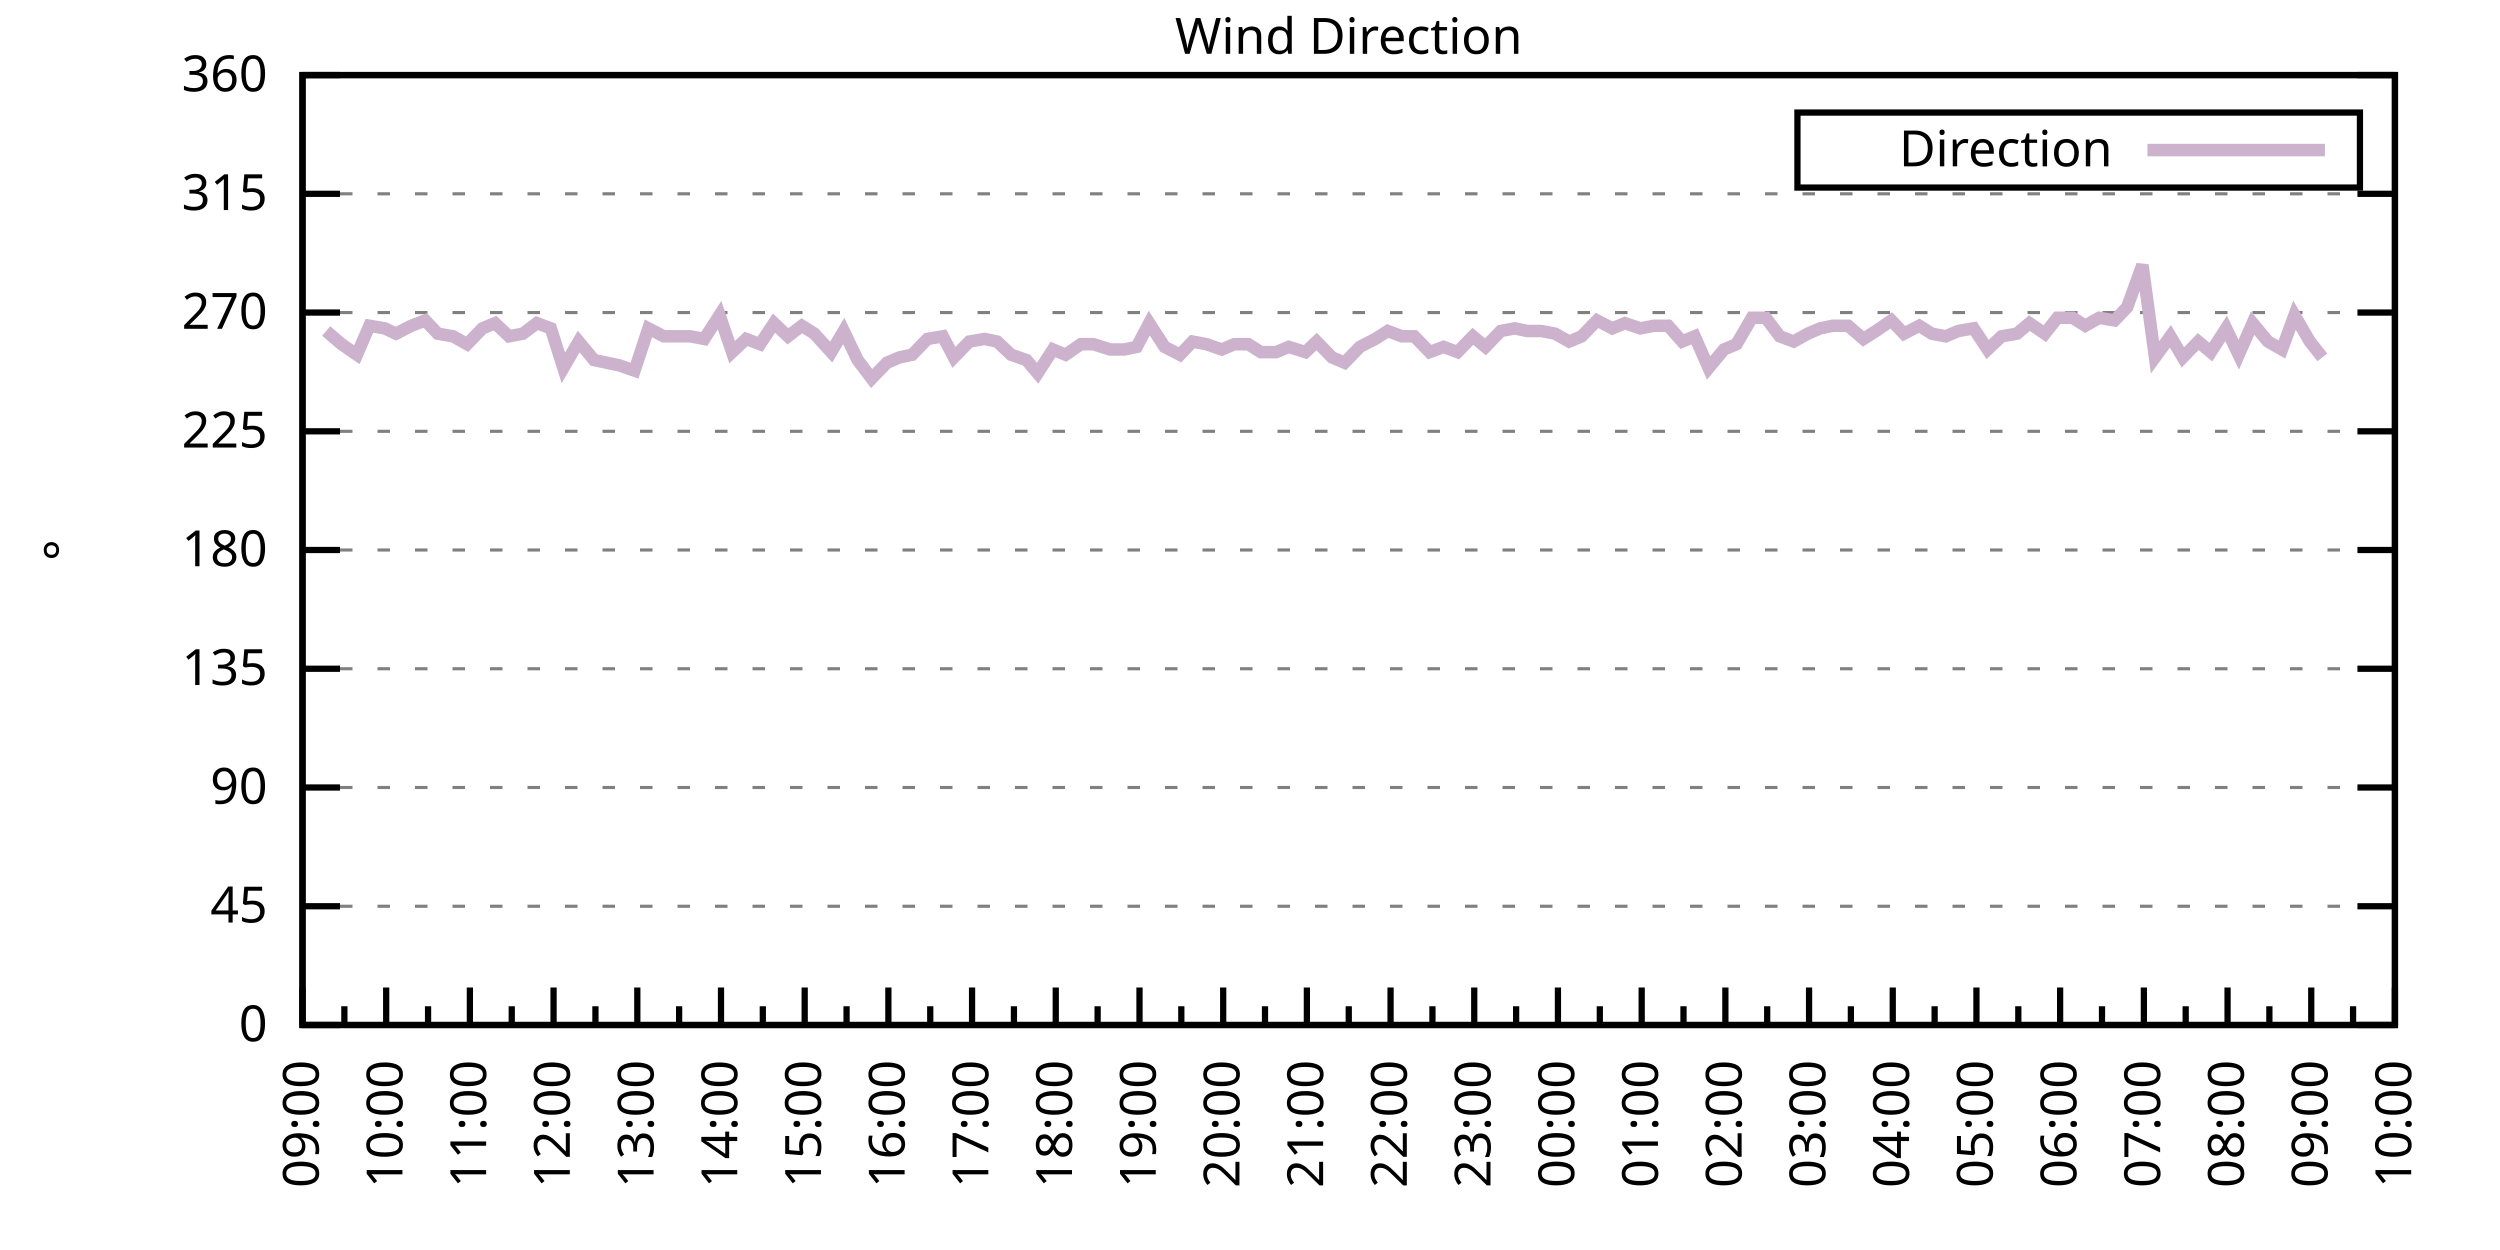
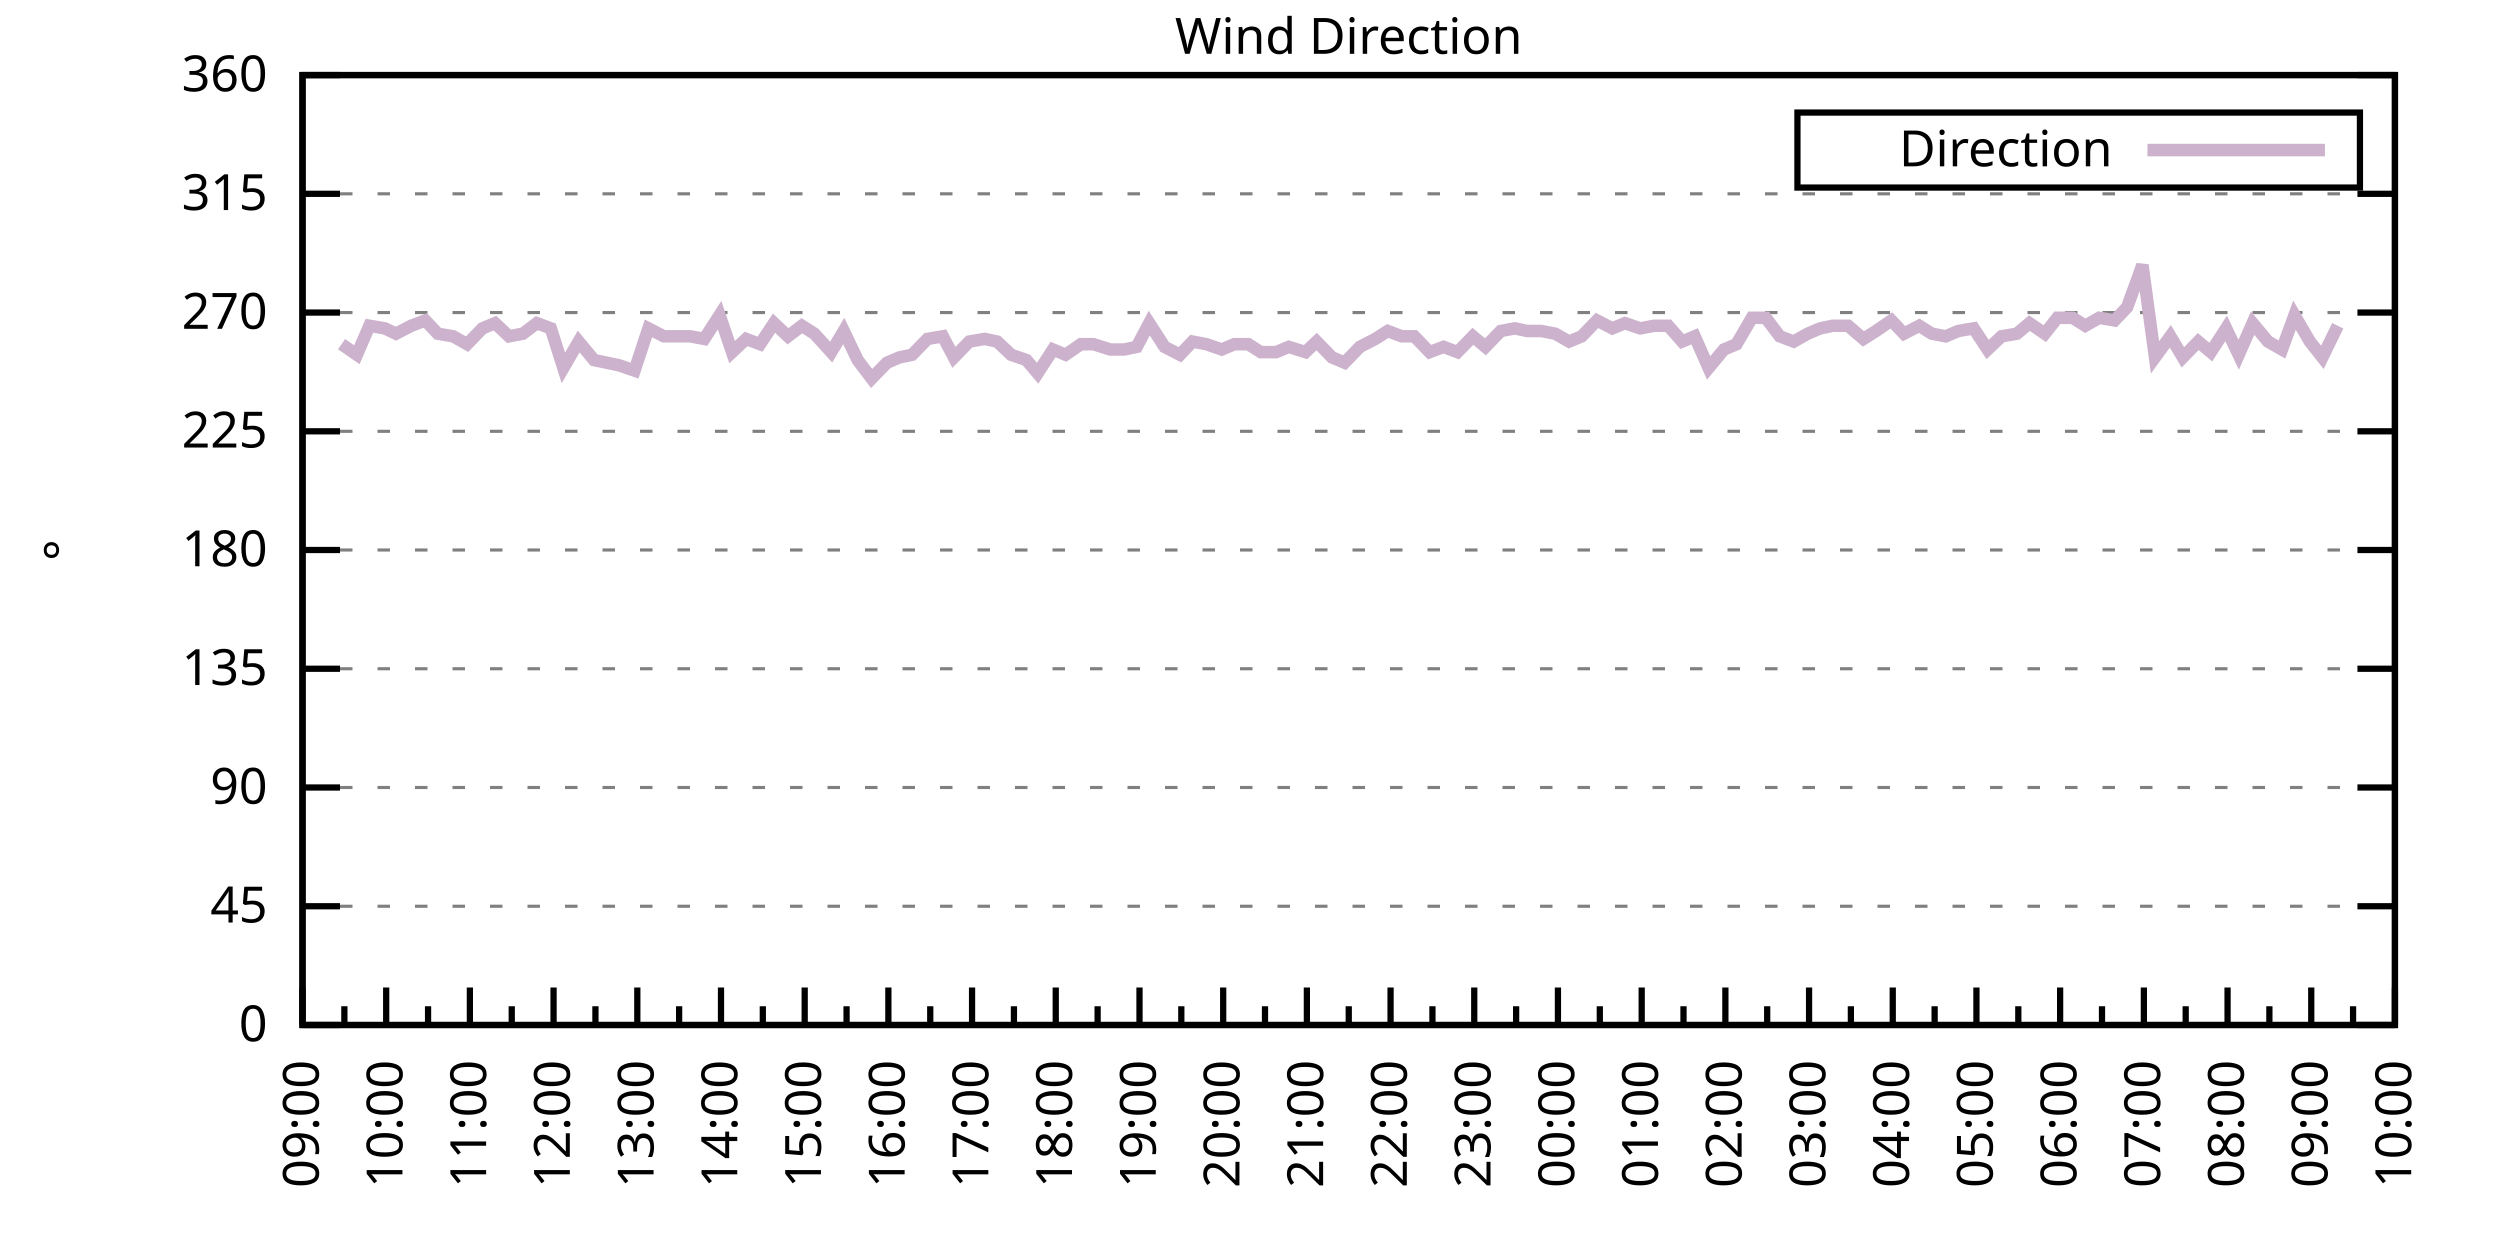
<svg xmlns="http://www.w3.org/2000/svg" xmlns:xlink="http://www.w3.org/1999/xlink" width="400" height="200" viewBox="0 0 400 200">
  <g id="gnuplot_canvas">
    <rect x="0" y="0" width="400" height="200" fill="none" />
    <defs>
      <circle id="gpDot" r="0.5" stroke-width="0.5" stroke="currentColor" />
      <path id="gpPt0" stroke-width="0.333" stroke="currentColor" d="M-1,0 h2 M0,-1 v2" />
      <path id="gpPt1" stroke-width="0.333" stroke="currentColor" d="M-1,-1 L1,1 M1,-1 L-1,1" />
      <path id="gpPt2" stroke-width="0.333" stroke="currentColor" d="M-1,0 L1,0 M0,-1 L0,1 M-1,-1 L1,1 M-1,1 L1,-1" />
      <rect id="gpPt3" stroke-width="0.333" stroke="currentColor" x="-1" y="-1" width="2" height="2" />
      <rect id="gpPt4" stroke-width="0.333" stroke="currentColor" fill="currentColor" x="-1" y="-1" width="2" height="2" />
      <circle id="gpPt5" stroke-width="0.333" stroke="currentColor" cx="0" cy="0" r="1" />
      <use xlink:href="#gpPt5" id="gpPt6" fill="currentColor" stroke="none" />
      <path id="gpPt7" stroke-width="0.333" stroke="currentColor" d="M0,-1.33 L-1.33,0.67 L1.33,0.67 z" />
      <use xlink:href="#gpPt7" id="gpPt8" fill="currentColor" stroke="none" />
      <use xlink:href="#gpPt7" id="gpPt9" stroke="currentColor" transform="rotate(180)" />
      <use xlink:href="#gpPt9" id="gpPt10" fill="currentColor" stroke="none" />
      <use xlink:href="#gpPt3" id="gpPt11" stroke="currentColor" transform="rotate(45)" />
      <use xlink:href="#gpPt11" id="gpPt12" fill="currentColor" stroke="none" />
      <path id="gpPt13" stroke-width="0.333" stroke="currentColor" d="M0,1.330 L1.265,0.411 L0.782,-1.067 L-0.782,-1.076 L-1.265,0.411 z" />
      <use xlink:href="#gpPt13" id="gpPt14" fill="currentColor" stroke="none" />
      <filter id="textbox" filterUnits="objectBoundingBox" x="0" y="0" height="1" width="1">
        <feFlood flood-color="white" flood-opacity="1" result="bgnd" />
        <feComposite in="SourceGraphic" in2="bgnd" operator="atop" />
      </filter>
      <filter id="greybox" filterUnits="objectBoundingBox" x="0" y="0" height="1" width="1">
        <feFlood flood-color="lightgrey" flood-opacity="1" result="grey" />
        <feComposite in="SourceGraphic" in2="grey" operator="atop" />
      </filter>
    </defs>
    <g fill="none" color="white" stroke="currentColor" stroke-width="1.00" stroke-linecap="butt" stroke-linejoin="miter">
</g>
    <g fill="none" color="black" stroke="currentColor" stroke-width="1.00" stroke-linecap="butt" stroke-linejoin="miter">
      <g stroke="none" shape-rendering="crispEdges">
        <polygon fill="rgb(255, 255, 255)" points="48.40,164.00 383.18,164.00 383.18,12.02 48.40,12.02 " />
      </g>
    </g>
    <g fill="none" color="black" stroke="currentColor" stroke-width="1.00" stroke-linecap="butt" stroke-linejoin="miter">
</g>
    <g fill="none" color="black" stroke="black" stroke-width="0.50" stroke-linecap="butt" stroke-linejoin="miter">
</g>
    <g fill="none" color="gray" stroke="currentColor" stroke-width="0.50" stroke-linecap="butt" stroke-linejoin="miter">
      <path stroke="gray" stroke-dasharray="2,4" class="gridline" d="M48.40,164.00 L383.19,164.00  " />
    </g>
    <g fill="none" color="gray" stroke="gray" stroke-width="1.00" stroke-linecap="butt" stroke-linejoin="miter">
</g>
    <g fill="none" color="black" stroke="currentColor" stroke-width="1.00" stroke-linecap="butt" stroke-linejoin="miter">
      <path stroke="black" d="M48.40,164.00 L54.40,164.00 M383.19,164.00 L377.19,164.00  " />
      <g transform="translate(42.80,166.60)" stroke="none" fill="black" font-family="Sans" font-size="8.00" text-anchor="end">
        <text>
          <tspan font-family="Sans"> 0</tspan>
        </text>
      </g>
    </g>
    <g fill="none" color="black" stroke="currentColor" stroke-width="1.00" stroke-linecap="butt" stroke-linejoin="miter">
</g>
    <g fill="none" color="black" stroke="black" stroke-width="0.50" stroke-linecap="butt" stroke-linejoin="miter">
</g>
    <g fill="none" color="gray" stroke="currentColor" stroke-width="0.50" stroke-linecap="butt" stroke-linejoin="miter">
      <path stroke="gray" stroke-dasharray="2,4" class="gridline" d="M48.40,145.00 L383.19,145.00  " />
    </g>
    <g fill="none" color="gray" stroke="gray" stroke-width="1.00" stroke-linecap="butt" stroke-linejoin="miter">
</g>
    <g fill="none" color="black" stroke="currentColor" stroke-width="1.00" stroke-linecap="butt" stroke-linejoin="miter">
      <path stroke="black" d="M48.40,145.00 L54.40,145.00 M383.19,145.00 L377.19,145.00  " />
      <g transform="translate(42.80,147.60)" stroke="none" fill="black" font-family="Sans" font-size="8.00" text-anchor="end">
        <text>
          <tspan font-family="Sans"> 45</tspan>
        </text>
      </g>
    </g>
    <g fill="none" color="black" stroke="currentColor" stroke-width="1.00" stroke-linecap="butt" stroke-linejoin="miter">
</g>
    <g fill="none" color="black" stroke="black" stroke-width="0.50" stroke-linecap="butt" stroke-linejoin="miter">
</g>
    <g fill="none" color="gray" stroke="currentColor" stroke-width="0.50" stroke-linecap="butt" stroke-linejoin="miter">
      <path stroke="gray" stroke-dasharray="2,4" class="gridline" d="M48.40,126.00 L383.19,126.00  " />
    </g>
    <g fill="none" color="gray" stroke="gray" stroke-width="1.00" stroke-linecap="butt" stroke-linejoin="miter">
</g>
    <g fill="none" color="black" stroke="currentColor" stroke-width="1.00" stroke-linecap="butt" stroke-linejoin="miter">
      <path stroke="black" d="M48.40,126.00 L54.40,126.00 M383.19,126.00 L377.19,126.00  " />
      <g transform="translate(42.80,128.60)" stroke="none" fill="black" font-family="Sans" font-size="8.00" text-anchor="end">
        <text>
          <tspan font-family="Sans"> 90</tspan>
        </text>
      </g>
    </g>
    <g fill="none" color="black" stroke="currentColor" stroke-width="1.00" stroke-linecap="butt" stroke-linejoin="miter">
</g>
    <g fill="none" color="black" stroke="black" stroke-width="0.50" stroke-linecap="butt" stroke-linejoin="miter">
</g>
    <g fill="none" color="gray" stroke="currentColor" stroke-width="0.50" stroke-linecap="butt" stroke-linejoin="miter">
      <path stroke="gray" stroke-dasharray="2,4" class="gridline" d="M48.40,107.00 L383.19,107.00  " />
    </g>
    <g fill="none" color="gray" stroke="gray" stroke-width="1.00" stroke-linecap="butt" stroke-linejoin="miter">
</g>
    <g fill="none" color="black" stroke="currentColor" stroke-width="1.00" stroke-linecap="butt" stroke-linejoin="miter">
      <path stroke="black" d="M48.40,107.00 L54.40,107.00 M383.19,107.00 L377.19,107.00  " />
      <g transform="translate(42.80,109.60)" stroke="none" fill="black" font-family="Sans" font-size="8.00" text-anchor="end">
        <text>
          <tspan font-family="Sans"> 135</tspan>
        </text>
      </g>
    </g>
    <g fill="none" color="black" stroke="currentColor" stroke-width="1.00" stroke-linecap="butt" stroke-linejoin="miter">
</g>
    <g fill="none" color="black" stroke="black" stroke-width="0.50" stroke-linecap="butt" stroke-linejoin="miter">
</g>
    <g fill="none" color="gray" stroke="currentColor" stroke-width="0.50" stroke-linecap="butt" stroke-linejoin="miter">
      <path stroke="gray" stroke-dasharray="2,4" class="gridline" d="M48.40,88.00 L383.19,88.00  " />
    </g>
    <g fill="none" color="gray" stroke="gray" stroke-width="1.00" stroke-linecap="butt" stroke-linejoin="miter">
</g>
    <g fill="none" color="black" stroke="currentColor" stroke-width="1.00" stroke-linecap="butt" stroke-linejoin="miter">
      <path stroke="black" d="M48.40,88.00 L54.40,88.00 M383.19,88.00 L377.19,88.00  " />
      <g transform="translate(42.80,90.60)" stroke="none" fill="black" font-family="Sans" font-size="8.00" text-anchor="end">
        <text>
          <tspan font-family="Sans"> 180</tspan>
        </text>
      </g>
    </g>
    <g fill="none" color="black" stroke="currentColor" stroke-width="1.00" stroke-linecap="butt" stroke-linejoin="miter">
</g>
    <g fill="none" color="black" stroke="black" stroke-width="0.50" stroke-linecap="butt" stroke-linejoin="miter">
</g>
    <g fill="none" color="gray" stroke="currentColor" stroke-width="0.50" stroke-linecap="butt" stroke-linejoin="miter">
      <path stroke="gray" stroke-dasharray="2,4" class="gridline" d="M48.40,69.01 L383.19,69.01  " />
    </g>
    <g fill="none" color="gray" stroke="gray" stroke-width="1.00" stroke-linecap="butt" stroke-linejoin="miter">
</g>
    <g fill="none" color="black" stroke="currentColor" stroke-width="1.00" stroke-linecap="butt" stroke-linejoin="miter">
      <path stroke="black" d="M48.40,69.01 L54.40,69.01 M383.19,69.01 L377.19,69.01  " />
      <g transform="translate(42.80,71.61)" stroke="none" fill="black" font-family="Sans" font-size="8.00" text-anchor="end">
        <text>
          <tspan font-family="Sans"> 225</tspan>
        </text>
      </g>
    </g>
    <g fill="none" color="black" stroke="currentColor" stroke-width="1.00" stroke-linecap="butt" stroke-linejoin="miter">
</g>
    <g fill="none" color="black" stroke="black" stroke-width="0.50" stroke-linecap="butt" stroke-linejoin="miter">
</g>
    <g fill="none" color="gray" stroke="currentColor" stroke-width="0.50" stroke-linecap="butt" stroke-linejoin="miter">
      <path stroke="gray" stroke-dasharray="2,4" class="gridline" d="M48.40,50.01 L383.19,50.01  " />
    </g>
    <g fill="none" color="gray" stroke="gray" stroke-width="1.00" stroke-linecap="butt" stroke-linejoin="miter">
</g>
    <g fill="none" color="black" stroke="currentColor" stroke-width="1.00" stroke-linecap="butt" stroke-linejoin="miter">
      <path stroke="black" d="M48.40,50.01 L54.40,50.01 M383.19,50.01 L377.19,50.01  " />
      <g transform="translate(42.80,52.61)" stroke="none" fill="black" font-family="Sans" font-size="8.00" text-anchor="end">
        <text>
          <tspan font-family="Sans"> 270</tspan>
        </text>
      </g>
    </g>
    <g fill="none" color="black" stroke="currentColor" stroke-width="1.00" stroke-linecap="butt" stroke-linejoin="miter">
</g>
    <g fill="none" color="black" stroke="black" stroke-width="0.50" stroke-linecap="butt" stroke-linejoin="miter">
</g>
    <g fill="none" color="gray" stroke="currentColor" stroke-width="0.50" stroke-linecap="butt" stroke-linejoin="miter">
      <path stroke="gray" stroke-dasharray="2,4" class="gridline" d="M48.40,31.01 L383.19,31.01  " />
    </g>
    <g fill="none" color="gray" stroke="gray" stroke-width="1.00" stroke-linecap="butt" stroke-linejoin="miter">
</g>
    <g fill="none" color="black" stroke="currentColor" stroke-width="1.00" stroke-linecap="butt" stroke-linejoin="miter">
      <path stroke="black" d="M48.40,31.01 L54.40,31.01 M383.19,31.01 L377.19,31.01  " />
      <g transform="translate(42.80,33.61)" stroke="none" fill="black" font-family="Sans" font-size="8.00" text-anchor="end">
        <text>
          <tspan font-family="Sans"> 315</tspan>
        </text>
      </g>
    </g>
    <g fill="none" color="black" stroke="currentColor" stroke-width="1.00" stroke-linecap="butt" stroke-linejoin="miter">
</g>
    <g fill="none" color="black" stroke="black" stroke-width="0.50" stroke-linecap="butt" stroke-linejoin="miter">
</g>
    <g fill="none" color="gray" stroke="currentColor" stroke-width="0.50" stroke-linecap="butt" stroke-linejoin="miter">
      <path stroke="gray" stroke-dasharray="2,4" class="gridline" d="M48.40,12.01 L383.19,12.01  " />
    </g>
    <g fill="none" color="gray" stroke="gray" stroke-width="1.00" stroke-linecap="butt" stroke-linejoin="miter">
</g>
    <g fill="none" color="black" stroke="currentColor" stroke-width="1.00" stroke-linecap="butt" stroke-linejoin="miter">
      <path stroke="black" d="M48.40,12.01 L54.40,12.01 M383.19,12.01 L377.19,12.01  " />
      <g transform="translate(42.80,14.61)" stroke="none" fill="black" font-family="Sans" font-size="8.00" text-anchor="end">
        <text>
          <tspan font-family="Sans"> 360</tspan>
        </text>
      </g>
    </g>
    <g fill="none" color="black" stroke="currentColor" stroke-width="1.00" stroke-linecap="butt" stroke-linejoin="miter">
      <path stroke="black" d="M48.40,164.00 L48.40,158.00  " />
      <g transform="translate(51.00,169.60) rotate(270)" stroke="none" fill="black" font-family="Sans" font-size="8.00" text-anchor="end">
        <text>
          <tspan font-family="Sans">09:00</tspan>
        </text>
      </g>
    </g>
    <g fill="none" color="black" stroke="currentColor" stroke-width="1.00" stroke-linecap="butt" stroke-linejoin="miter">
      <path stroke="black" d="M55.10,164.00 L55.10,161.00 M61.79,164.00 L61.79,158.00  " />
      <g transform="translate(64.39,169.60) rotate(270)" stroke="none" fill="black" font-family="Sans" font-size="8.00" text-anchor="end">
        <text>
          <tspan font-family="Sans">10:00</tspan>
        </text>
      </g>
    </g>
    <g fill="none" color="black" stroke="currentColor" stroke-width="1.00" stroke-linecap="butt" stroke-linejoin="miter">
      <path stroke="black" d="M68.49,164.00 L68.49,161.00 M75.18,164.00 L75.18,158.00  " />
      <g transform="translate(77.78,169.60) rotate(270)" stroke="none" fill="black" font-family="Sans" font-size="8.00" text-anchor="end">
        <text>
          <tspan font-family="Sans">11:00</tspan>
        </text>
      </g>
    </g>
    <g fill="none" color="black" stroke="currentColor" stroke-width="1.00" stroke-linecap="butt" stroke-linejoin="miter">
      <path stroke="black" d="M81.88,164.00 L81.88,161.00 M88.57,164.00 L88.57,158.00  " />
      <g transform="translate(91.17,169.60) rotate(270)" stroke="none" fill="black" font-family="Sans" font-size="8.00" text-anchor="end">
        <text>
          <tspan font-family="Sans">12:00</tspan>
        </text>
      </g>
    </g>
    <g fill="none" color="black" stroke="currentColor" stroke-width="1.00" stroke-linecap="butt" stroke-linejoin="miter">
      <path stroke="black" d="M95.27,164.00 L95.27,161.00 M101.97,164.00 L101.97,158.00  " />
      <g transform="translate(104.57,169.60) rotate(270)" stroke="none" fill="black" font-family="Sans" font-size="8.00" text-anchor="end">
        <text>
          <tspan font-family="Sans">13:00</tspan>
        </text>
      </g>
    </g>
    <g fill="none" color="black" stroke="currentColor" stroke-width="1.00" stroke-linecap="butt" stroke-linejoin="miter">
      <path stroke="black" d="M108.66,164.00 L108.66,161.00 M115.36,164.00 L115.36,158.00  " />
      <g transform="translate(117.96,169.60) rotate(270)" stroke="none" fill="black" font-family="Sans" font-size="8.00" text-anchor="end">
        <text>
          <tspan font-family="Sans">14:00</tspan>
        </text>
      </g>
    </g>
    <g fill="none" color="black" stroke="currentColor" stroke-width="1.00" stroke-linecap="butt" stroke-linejoin="miter">
      <path stroke="black" d="M122.05,164.00 L122.05,161.00 M128.75,164.00 L128.75,158.00  " />
      <g transform="translate(131.35,169.60) rotate(270)" stroke="none" fill="black" font-family="Sans" font-size="8.00" text-anchor="end">
        <text>
          <tspan font-family="Sans">15:00</tspan>
        </text>
      </g>
    </g>
    <g fill="none" color="black" stroke="currentColor" stroke-width="1.00" stroke-linecap="butt" stroke-linejoin="miter">
      <path stroke="black" d="M135.45,164.00 L135.45,161.00 M142.14,164.00 L142.14,158.00  " />
      <g transform="translate(144.74,169.60) rotate(270)" stroke="none" fill="black" font-family="Sans" font-size="8.00" text-anchor="end">
        <text>
          <tspan font-family="Sans">16:00</tspan>
        </text>
      </g>
    </g>
    <g fill="none" color="black" stroke="currentColor" stroke-width="1.00" stroke-linecap="butt" stroke-linejoin="miter">
      <path stroke="black" d="M148.84,164.00 L148.84,161.00 M155.53,164.00 L155.53,158.00  " />
      <g transform="translate(158.13,169.60) rotate(270)" stroke="none" fill="black" font-family="Sans" font-size="8.00" text-anchor="end">
        <text>
          <tspan font-family="Sans">17:00</tspan>
        </text>
      </g>
    </g>
    <g fill="none" color="black" stroke="currentColor" stroke-width="1.00" stroke-linecap="butt" stroke-linejoin="miter">
      <path stroke="black" d="M162.23,164.00 L162.23,161.00 M168.92,164.00 L168.92,158.00  " />
      <g transform="translate(171.52,169.60) rotate(270)" stroke="none" fill="black" font-family="Sans" font-size="8.00" text-anchor="end">
        <text>
          <tspan font-family="Sans">18:00</tspan>
        </text>
      </g>
    </g>
    <g fill="none" color="black" stroke="currentColor" stroke-width="1.00" stroke-linecap="butt" stroke-linejoin="miter">
      <path stroke="black" d="M175.62,164.00 L175.62,161.00 M182.32,164.00 L182.32,158.00  " />
      <g transform="translate(184.92,169.60) rotate(270)" stroke="none" fill="black" font-family="Sans" font-size="8.00" text-anchor="end">
        <text>
          <tspan font-family="Sans">19:00</tspan>
        </text>
      </g>
    </g>
    <g fill="none" color="black" stroke="currentColor" stroke-width="1.00" stroke-linecap="butt" stroke-linejoin="miter">
      <path stroke="black" d="M189.01,164.00 L189.01,161.00 M195.71,164.00 L195.71,158.00  " />
      <g transform="translate(198.31,169.60) rotate(270)" stroke="none" fill="black" font-family="Sans" font-size="8.00" text-anchor="end">
        <text>
          <tspan font-family="Sans">20:00</tspan>
        </text>
      </g>
    </g>
    <g fill="none" color="black" stroke="currentColor" stroke-width="1.00" stroke-linecap="butt" stroke-linejoin="miter">
      <path stroke="black" d="M202.40,164.00 L202.40,161.00 M209.10,164.00 L209.10,158.00  " />
      <g transform="translate(211.70,169.60) rotate(270)" stroke="none" fill="black" font-family="Sans" font-size="8.00" text-anchor="end">
        <text>
          <tspan font-family="Sans">21:00</tspan>
        </text>
      </g>
    </g>
    <g fill="none" color="black" stroke="currentColor" stroke-width="1.00" stroke-linecap="butt" stroke-linejoin="miter">
      <path stroke="black" d="M215.80,164.00 L215.80,161.00 M222.49,164.00 L222.49,158.00  " />
      <g transform="translate(225.09,169.60) rotate(270)" stroke="none" fill="black" font-family="Sans" font-size="8.00" text-anchor="end">
        <text>
          <tspan font-family="Sans">22:00</tspan>
        </text>
      </g>
    </g>
    <g fill="none" color="black" stroke="currentColor" stroke-width="1.00" stroke-linecap="butt" stroke-linejoin="miter">
      <path stroke="black" d="M229.19,164.00 L229.19,161.00 M235.88,164.00 L235.88,158.00  " />
      <g transform="translate(238.48,169.60) rotate(270)" stroke="none" fill="black" font-family="Sans" font-size="8.00" text-anchor="end">
        <text>
          <tspan font-family="Sans">23:00</tspan>
        </text>
      </g>
    </g>
    <g fill="none" color="black" stroke="currentColor" stroke-width="1.00" stroke-linecap="butt" stroke-linejoin="miter">
      <path stroke="black" d="M242.58,164.00 L242.58,161.00 M249.27,164.00 L249.27,158.00  " />
      <g transform="translate(251.87,169.60) rotate(270)" stroke="none" fill="black" font-family="Sans" font-size="8.00" text-anchor="end">
        <text>
          <tspan font-family="Sans">00:00</tspan>
        </text>
      </g>
    </g>
    <g fill="none" color="black" stroke="currentColor" stroke-width="1.00" stroke-linecap="butt" stroke-linejoin="miter">
      <path stroke="black" d="M255.97,164.00 L255.97,161.00 M262.67,164.00 L262.67,158.00  " />
      <g transform="translate(265.27,169.60) rotate(270)" stroke="none" fill="black" font-family="Sans" font-size="8.00" text-anchor="end">
        <text>
          <tspan font-family="Sans">01:00</tspan>
        </text>
      </g>
    </g>
    <g fill="none" color="black" stroke="currentColor" stroke-width="1.00" stroke-linecap="butt" stroke-linejoin="miter">
      <path stroke="black" d="M269.36,164.00 L269.36,161.00 M276.06,164.00 L276.06,158.00  " />
      <g transform="translate(278.66,169.60) rotate(270)" stroke="none" fill="black" font-family="Sans" font-size="8.00" text-anchor="end">
        <text>
          <tspan font-family="Sans">02:00</tspan>
        </text>
      </g>
    </g>
    <g fill="none" color="black" stroke="currentColor" stroke-width="1.00" stroke-linecap="butt" stroke-linejoin="miter">
      <path stroke="black" d="M282.75,164.00 L282.75,161.00 M289.45,164.00 L289.45,158.00  " />
      <g transform="translate(292.05,169.60) rotate(270)" stroke="none" fill="black" font-family="Sans" font-size="8.00" text-anchor="end">
        <text>
          <tspan font-family="Sans">03:00</tspan>
        </text>
      </g>
    </g>
    <g fill="none" color="black" stroke="currentColor" stroke-width="1.00" stroke-linecap="butt" stroke-linejoin="miter">
      <path stroke="black" d="M296.14,164.00 L296.14,161.00 M302.84,164.00 L302.84,158.00  " />
      <g transform="translate(305.44,169.60) rotate(270)" stroke="none" fill="black" font-family="Sans" font-size="8.00" text-anchor="end">
        <text>
          <tspan font-family="Sans">04:00</tspan>
        </text>
      </g>
    </g>
    <g fill="none" color="black" stroke="currentColor" stroke-width="1.00" stroke-linecap="butt" stroke-linejoin="miter">
      <path stroke="black" d="M309.54,164.00 L309.54,161.00 M316.23,164.00 L316.23,158.00  " />
      <g transform="translate(318.83,169.60) rotate(270)" stroke="none" fill="black" font-family="Sans" font-size="8.00" text-anchor="end">
        <text>
          <tspan font-family="Sans">05:00</tspan>
        </text>
      </g>
    </g>
    <g fill="none" color="black" stroke="currentColor" stroke-width="1.00" stroke-linecap="butt" stroke-linejoin="miter">
      <path stroke="black" d="M322.93,164.00 L322.93,161.00 M329.62,164.00 L329.62,158.00  " />
      <g transform="translate(332.22,169.60) rotate(270)" stroke="none" fill="black" font-family="Sans" font-size="8.00" text-anchor="end">
        <text>
          <tspan font-family="Sans">06:00</tspan>
        </text>
      </g>
    </g>
    <g fill="none" color="black" stroke="currentColor" stroke-width="1.00" stroke-linecap="butt" stroke-linejoin="miter">
      <path stroke="black" d="M336.32,164.00 L336.32,161.00 M343.02,164.00 L343.02,158.00  " />
      <g transform="translate(345.62,169.60) rotate(270)" stroke="none" fill="black" font-family="Sans" font-size="8.00" text-anchor="end">
        <text>
          <tspan font-family="Sans">07:00</tspan>
        </text>
      </g>
    </g>
    <g fill="none" color="black" stroke="currentColor" stroke-width="1.00" stroke-linecap="butt" stroke-linejoin="miter">
      <path stroke="black" d="M349.71,164.00 L349.71,161.00 M356.41,164.00 L356.41,158.00  " />
      <g transform="translate(359.01,169.60) rotate(270)" stroke="none" fill="black" font-family="Sans" font-size="8.00" text-anchor="end">
        <text>
          <tspan font-family="Sans">08:00</tspan>
        </text>
      </g>
    </g>
    <g fill="none" color="black" stroke="currentColor" stroke-width="1.00" stroke-linecap="butt" stroke-linejoin="miter">
      <path stroke="black" d="M363.10,164.00 L363.10,161.00 M369.80,164.00 L369.80,158.00  " />
      <g transform="translate(372.40,169.60) rotate(270)" stroke="none" fill="black" font-family="Sans" font-size="8.00" text-anchor="end">
        <text>
          <tspan font-family="Sans">09:00</tspan>
        </text>
      </g>
    </g>
    <g fill="none" color="black" stroke="currentColor" stroke-width="1.00" stroke-linecap="butt" stroke-linejoin="miter">
      <path stroke="black" d="M376.49,164.00 L376.49,161.00 M383.19,164.00 L383.19,158.00  " />
      <g transform="translate(385.79,169.60) rotate(270)" stroke="none" fill="black" font-family="Sans" font-size="8.00" text-anchor="end">
        <text>
          <tspan font-family="Sans">10:00</tspan>
        </text>
      </g>
    </g>
    <g fill="none" color="black" stroke="currentColor" stroke-width="1.00" stroke-linecap="butt" stroke-linejoin="miter">
</g>
    <g fill="none" color="black" stroke="currentColor" stroke-width="1.00" stroke-linecap="butt" stroke-linejoin="miter">
      <path stroke="black" d="M48.40,12.01 L48.40,164.00 L383.19,164.00 L383.19,12.01 L48.40,12.01 Z  " />
    </g>
    <g fill="none" color="black" stroke="currentColor" stroke-width="1.00" stroke-linecap="butt" stroke-linejoin="miter">
      <g transform="translate(12.80,88.01) rotate(270)" stroke="none" fill="black" font-family="Sans" font-size="8.00" text-anchor="middle">
        <text>
          <tspan font-family="Sans">°</tspan>
        </text>
      </g>
    </g>
    <g fill="none" color="black" stroke="currentColor" stroke-width="1.00" stroke-linecap="butt" stroke-linejoin="miter">
</g>
    <g fill="none" color="black" stroke="currentColor" stroke-width="1.00" stroke-linecap="butt" stroke-linejoin="miter">
      <path stroke="black" d="M287.59,30.01 L287.59,18.01 L377.59,18.01 L377.59,30.01 L287.59,30.01 Z  " />
    </g>
    <g id="Wind_direction_plot_1">
      <g fill="none" color="white" stroke="black" stroke-width="2.00" stroke-linecap="butt" stroke-linejoin="miter">
</g>
      <g fill="none" color="black" stroke="currentColor" stroke-width="2.00" stroke-linecap="butt" stroke-linejoin="miter">
        <g transform="translate(337.99,26.61)" stroke="none" fill="black" font-family="Sans" font-size="8.00" text-anchor="end">
          <text>
            <tspan font-family="Sans">Direction</tspan>
          </text>
        </g>
      </g>
      <g fill="none" color="black" stroke="currentColor" stroke-width="2.00" stroke-linecap="butt" stroke-linejoin="miter">
-         <path stroke="rgb(204, 178, 204)" d="M343.59,24.01 L371.99,24.01 M52.19,52.96 L54.65,55.07 L57.10,56.76 L59.11,52.12 L61.57,52.54 L63.35,53.39   L65.81,52.12 L68.04,51.27 L70.05,53.39 L72.50,53.81 L74.74,55.07 L77.19,52.54 L79.20,51.70 L81.43,53.81   L83.66,53.39 L85.90,51.70 L88.13,52.54 L90.14,58.87 L92.59,54.65 L95.05,57.61 L97.06,58.03 L99.06,58.45   L101.52,59.30 L103.75,52.54 L106.21,53.81 L108.22,53.81 L110.45,53.81 L112.68,54.23 L115.13,50.43 L117.14,56.34   L119.38,54.23 L121.61,55.07 L123.84,51.70 L126.07,53.81 L128.30,52.12 L130.31,53.39 L132.99,56.34 L135.00,52.96   L137.23,57.61 L139.46,60.56 L141.92,58.03 L143.93,57.18 L145.94,56.76 L148.39,54.23 L150.85,53.81 L152.63,57.18   L155.09,54.65 L157.54,54.23 L159.55,54.65 L161.78,56.76 L164.24,57.61 L166.02,59.72 L168.48,55.92 L170.49,56.76   L172.94,55.07 L174.95,55.07 L177.63,55.92 L179.86,55.92 L181.87,55.50 L183.88,51.70 L186.33,55.50 L188.79,56.76   L190.80,54.65 L193.03,55.07 L195.48,55.92 L197.49,55.07 L199.73,55.07 L201.73,56.34 L204.19,56.34 L206.20,55.50   L208.88,56.34 L210.66,54.65 L213.12,57.18 L215.13,58.03 L217.58,55.50 L220.04,54.23 L222.04,52.96 L224.28,53.81   L226.29,53.81 L228.74,56.34 L230.97,55.50 L233.20,56.34 L235.66,53.81 L237.67,55.50 L240.12,52.96 L242.36,52.54   L244.36,52.96 L246.60,52.96 L248.83,53.39 L251.06,54.65 L253.07,53.81 L255.52,51.27 L257.98,52.54 L259.99,51.70   L262.44,52.54 L264.67,52.12 L266.91,52.12 L269.14,54.65 L271.15,53.81 L273.38,58.87 L275.83,55.92 L277.84,55.07   L280.30,50.85 L282.53,50.85 L284.76,53.81 L286.99,54.65 L289.23,53.39 L291.23,52.54 L293.24,52.12 L295.70,52.12   L298.15,54.23 L300.16,52.96 L302.62,51.27 L304.63,53.39 L307.08,52.12 L309.09,53.39 L311.32,53.81 L313.33,52.96   L315.79,52.54 L318.02,55.92 L320.25,53.81 L322.70,53.39 L324.71,51.70 L327.17,53.39 L329.18,50.85 L331.63,50.85   L333.64,52.12 L335.87,50.85 L338.33,51.27 L340.34,49.16 L342.79,42.41 L344.80,57.18 L347.26,53.81 L349.26,57.18   L351.72,54.65 L353.73,56.34 L356.18,52.54 L358.19,56.76 L360.42,51.70 L362.88,54.65 L365.11,55.92 L367.12,50.43   L369.58,54.65 L371.58,57.18  " />
+         <path stroke="rgb(204, 178, 204)" d="M343.59,24.01 L371.99,24.01 M54.65,55.07 L57.10,56.76 L59.11,52.12 L61.57,52.54 L63.35,53.39 L65.81,52.12   L68.04,51.27 L70.05,53.39 L72.50,53.81 L74.74,55.07 L77.19,52.54 L79.20,51.70 L81.43,53.81 L83.66,53.39   L85.90,51.70 L88.13,52.54 L90.14,58.87 L92.59,54.65 L95.05,57.61 L97.06,58.03 L99.06,58.45 L101.52,59.30   L103.75,52.54 L106.21,53.81 L108.22,53.81 L110.45,53.81 L112.68,54.23 L115.13,50.43 L117.14,56.34 L119.38,54.23   L121.61,55.07 L123.84,51.70 L126.07,53.81 L128.30,52.12 L130.31,53.39 L132.99,56.34 L135.00,52.96 L137.23,57.61   L139.46,60.56 L141.92,58.03 L143.93,57.18 L145.94,56.76 L148.39,54.23 L150.85,53.81 L152.63,57.18 L155.09,54.65   L157.54,54.23 L159.55,54.65 L161.78,56.76 L164.24,57.61 L166.02,59.72 L168.48,55.92 L170.49,56.76 L172.94,55.07   L174.95,55.07 L177.63,55.92 L179.86,55.92 L181.87,55.50 L183.88,51.70 L186.33,55.50 L188.79,56.76 L190.80,54.65   L193.03,55.07 L195.48,55.92 L197.49,55.07 L199.73,55.07 L201.73,56.34 L204.19,56.34 L206.20,55.50 L208.88,56.34   L210.66,54.65 L213.12,57.18 L215.13,58.03 L217.58,55.50 L220.04,54.23 L222.04,52.96 L224.28,53.81 L226.29,53.81   L228.74,56.34 L230.97,55.50 L233.20,56.34 L235.66,53.81 L237.67,55.50 L240.12,52.96 L242.36,52.54 L244.36,52.96   L246.60,52.96 L248.83,53.39 L251.06,54.65 L253.07,53.81 L255.52,51.27 L257.98,52.54 L259.99,51.70 L262.44,52.54   L264.67,52.12 L266.91,52.12 L269.14,54.65 L271.15,53.81 L273.38,58.87 L275.83,55.92 L277.84,55.07 L280.30,50.85   L282.53,50.85 L284.76,53.81 L286.99,54.65 L289.23,53.39 L291.23,52.54 L293.24,52.12 L295.70,52.12 L298.15,54.23   L300.16,52.96 L302.62,51.27 L304.63,53.39 L307.08,52.12 L309.09,53.39 L311.32,53.81 L313.33,52.96 L315.79,52.54   L318.02,55.92 L320.25,53.81 L322.70,53.39 L324.71,51.70 L327.17,53.39 L329.18,50.85 L331.63,50.85 L333.64,52.12   L335.87,50.85 L338.33,51.27 L340.34,49.16 L342.79,42.41 L344.80,57.18 L347.26,53.81 L349.26,57.18 L351.72,54.65   L353.73,56.34 L356.18,52.54 L358.19,56.76 L360.42,51.70 L362.88,54.65 L365.11,55.92 L367.12,50.43 L369.58,54.65   L371.58,57.18 L374.04,52.12  " />
      </g>
    </g>
    <g fill="none" color="black" stroke="currentColor" stroke-width="2.00" stroke-linecap="butt" stroke-linejoin="miter">
</g>
    <g fill="none" color="black" stroke="black" stroke-width="1.00" stroke-linecap="butt" stroke-linejoin="miter">
</g>
    <g fill="none" color="black" stroke="currentColor" stroke-width="1.00" stroke-linecap="butt" stroke-linejoin="miter">
      <path stroke="black" d="M48.40,12.01 L48.40,164.00 L383.19,164.00 L383.19,12.01 L48.40,12.01 Z  " />
    </g>
    <g fill="none" color="black" stroke="currentColor" stroke-width="1.00" stroke-linecap="butt" stroke-linejoin="miter">
      <g transform="translate(215.79,8.61)" stroke="none" fill="black" font-family="Sans" font-size="8.00" text-anchor="middle">
        <text>
          <tspan font-family="Sans">Wind Direction</tspan>
        </text>
      </g>
    </g>
    <g fill="none" color="black" stroke="currentColor" stroke-width="1.00" stroke-linecap="butt" stroke-linejoin="miter">
</g>
  </g>
</svg>
